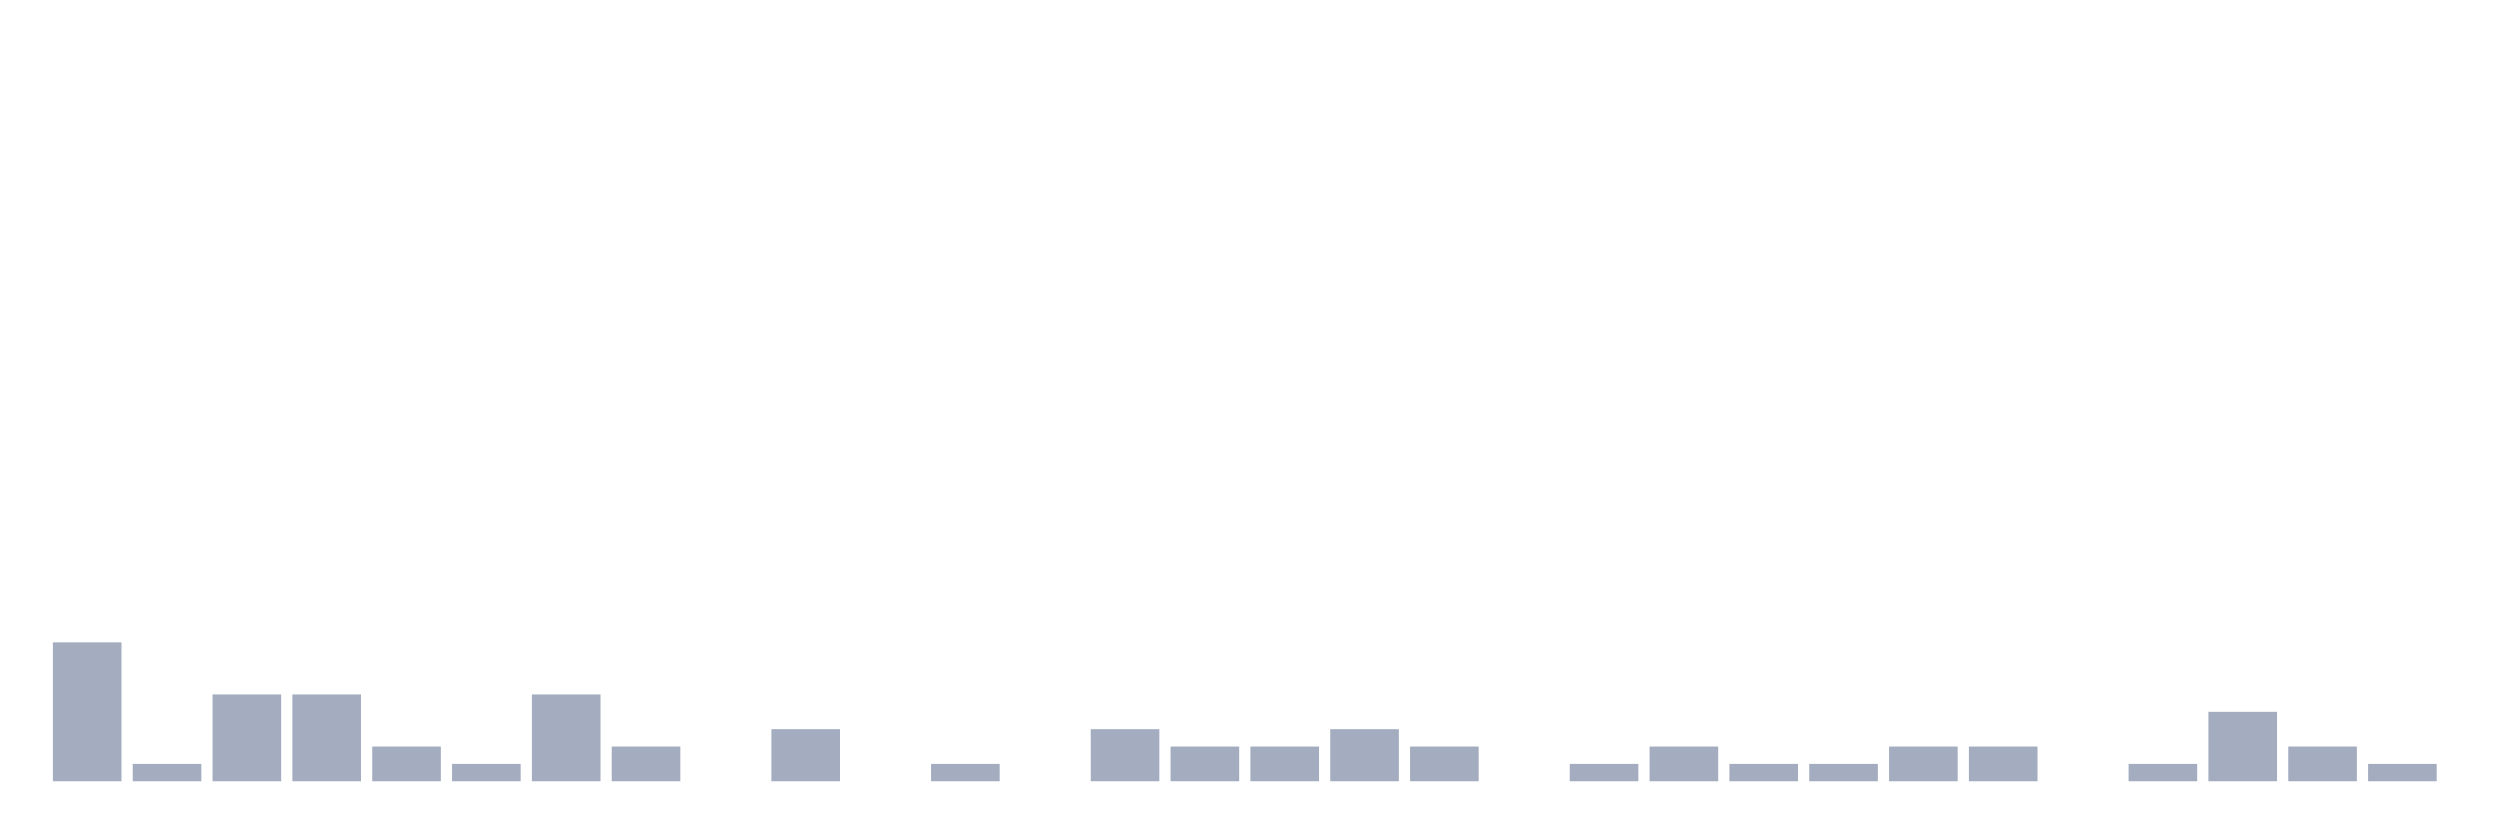
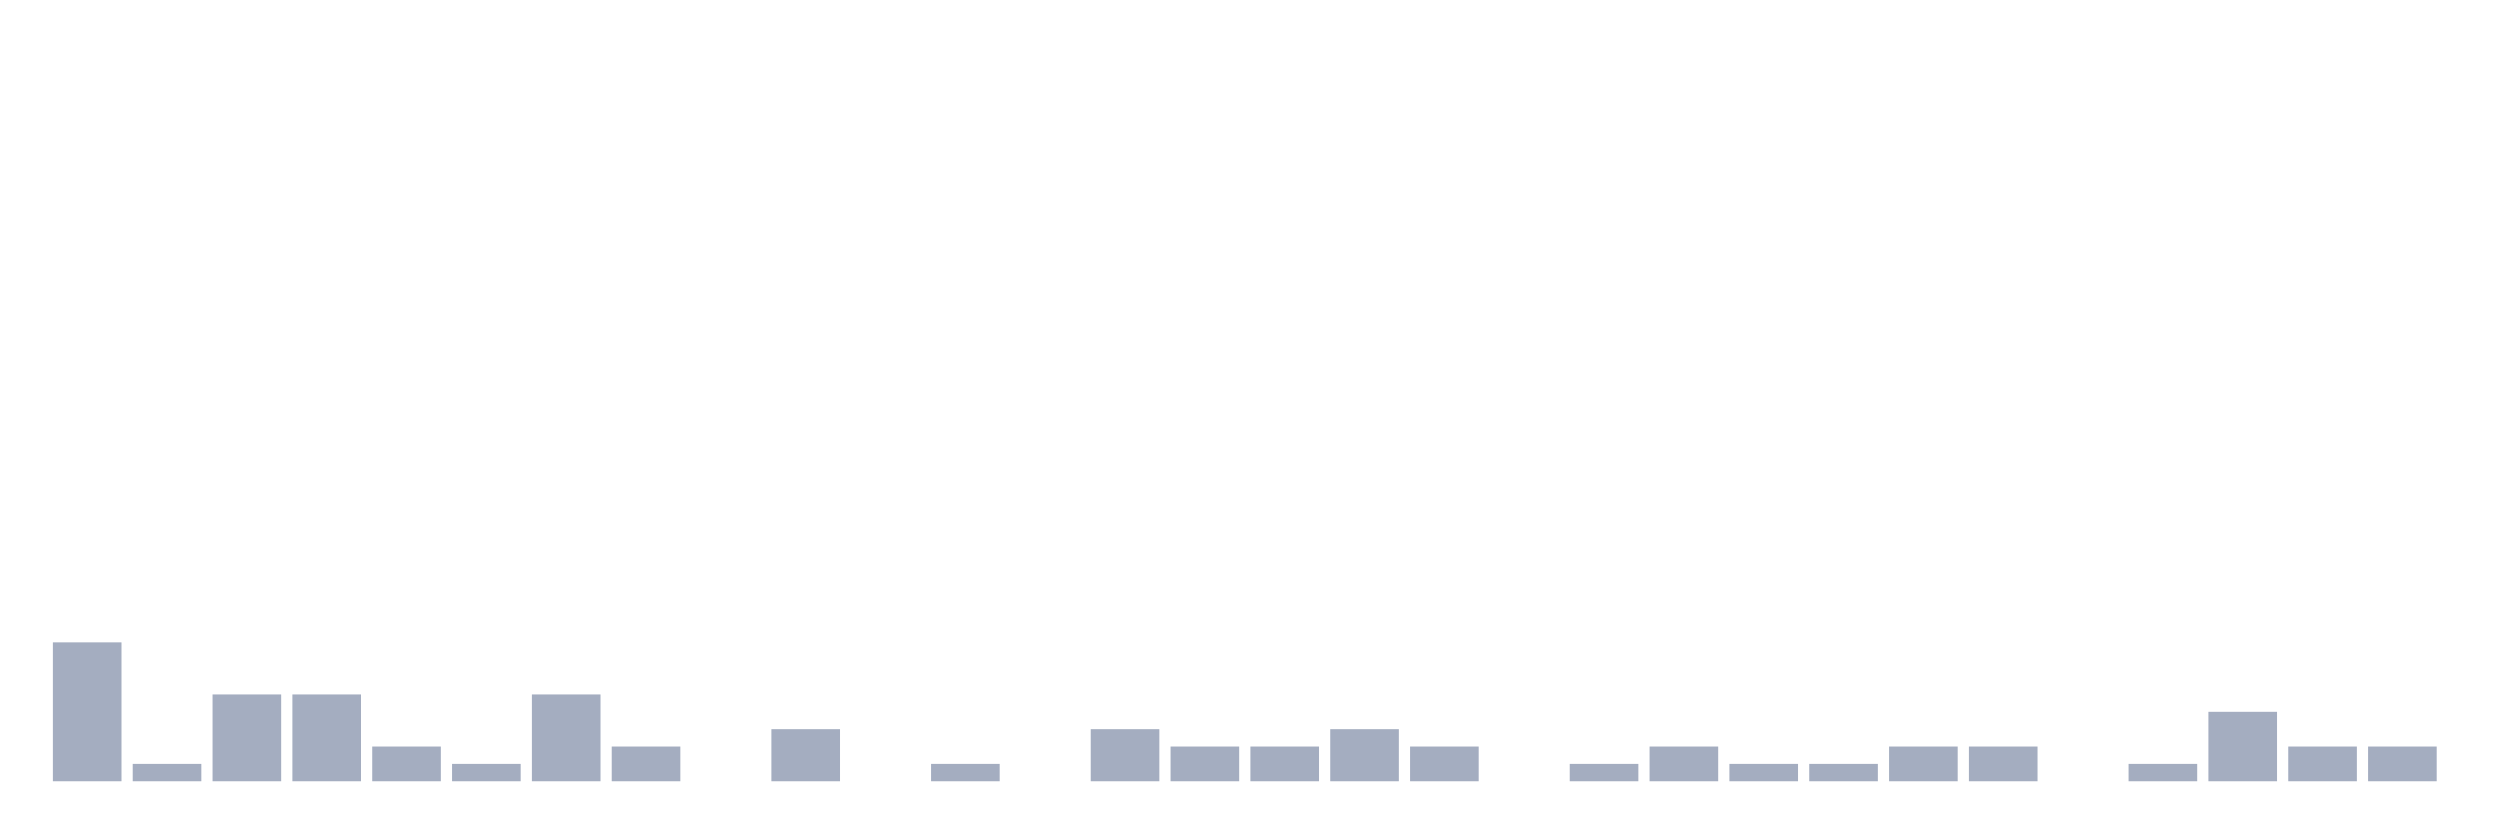
<svg xmlns="http://www.w3.org/2000/svg" viewBox="0 0 480 160">
  <g transform="translate(10,10)">
    <rect class="bar" x="0.153" width="13.175" y="113.333" height="26.667" fill="rgb(164,173,192)" />
    <rect class="bar" x="15.482" width="13.175" y="136.667" height="3.333" fill="rgb(164,173,192)" />
    <rect class="bar" x="30.81" width="13.175" y="123.333" height="16.667" fill="rgb(164,173,192)" />
    <rect class="bar" x="46.138" width="13.175" y="123.333" height="16.667" fill="rgb(164,173,192)" />
    <rect class="bar" x="61.466" width="13.175" y="133.333" height="6.667" fill="rgb(164,173,192)" />
    <rect class="bar" x="76.794" width="13.175" y="136.667" height="3.333" fill="rgb(164,173,192)" />
    <rect class="bar" x="92.123" width="13.175" y="123.333" height="16.667" fill="rgb(164,173,192)" />
    <rect class="bar" x="107.451" width="13.175" y="133.333" height="6.667" fill="rgb(164,173,192)" />
    <rect class="bar" x="122.779" width="13.175" y="140" height="0" fill="rgb(164,173,192)" />
    <rect class="bar" x="138.107" width="13.175" y="130" height="10" fill="rgb(164,173,192)" />
    <rect class="bar" x="153.436" width="13.175" y="140" height="0" fill="rgb(164,173,192)" />
    <rect class="bar" x="168.764" width="13.175" y="136.667" height="3.333" fill="rgb(164,173,192)" />
    <rect class="bar" x="184.092" width="13.175" y="140" height="0" fill="rgb(164,173,192)" />
    <rect class="bar" x="199.42" width="13.175" y="130" height="10" fill="rgb(164,173,192)" />
    <rect class="bar" x="214.748" width="13.175" y="133.333" height="6.667" fill="rgb(164,173,192)" />
    <rect class="bar" x="230.077" width="13.175" y="133.333" height="6.667" fill="rgb(164,173,192)" />
    <rect class="bar" x="245.405" width="13.175" y="130" height="10" fill="rgb(164,173,192)" />
    <rect class="bar" x="260.733" width="13.175" y="133.333" height="6.667" fill="rgb(164,173,192)" />
    <rect class="bar" x="276.061" width="13.175" y="140" height="0" fill="rgb(164,173,192)" />
    <rect class="bar" x="291.39" width="13.175" y="136.667" height="3.333" fill="rgb(164,173,192)" />
    <rect class="bar" x="306.718" width="13.175" y="133.333" height="6.667" fill="rgb(164,173,192)" />
    <rect class="bar" x="322.046" width="13.175" y="136.667" height="3.333" fill="rgb(164,173,192)" />
    <rect class="bar" x="337.374" width="13.175" y="136.667" height="3.333" fill="rgb(164,173,192)" />
    <rect class="bar" x="352.702" width="13.175" y="133.333" height="6.667" fill="rgb(164,173,192)" />
    <rect class="bar" x="368.031" width="13.175" y="133.333" height="6.667" fill="rgb(164,173,192)" />
    <rect class="bar" x="383.359" width="13.175" y="140" height="0" fill="rgb(164,173,192)" />
    <rect class="bar" x="398.687" width="13.175" y="136.667" height="3.333" fill="rgb(164,173,192)" />
    <rect class="bar" x="414.015" width="13.175" y="126.667" height="13.333" fill="rgb(164,173,192)" />
    <rect class="bar" x="429.344" width="13.175" y="133.333" height="6.667" fill="rgb(164,173,192)" />
-     <rect class="bar" x="444.672" width="13.175" y="136.667" height="3.333" fill="rgb(164,173,192)" />
+     <rect class="bar" x="444.672" width="13.175" y="133.333" height="6.667" fill="rgb(164,173,192)" />
  </g>
</svg>
